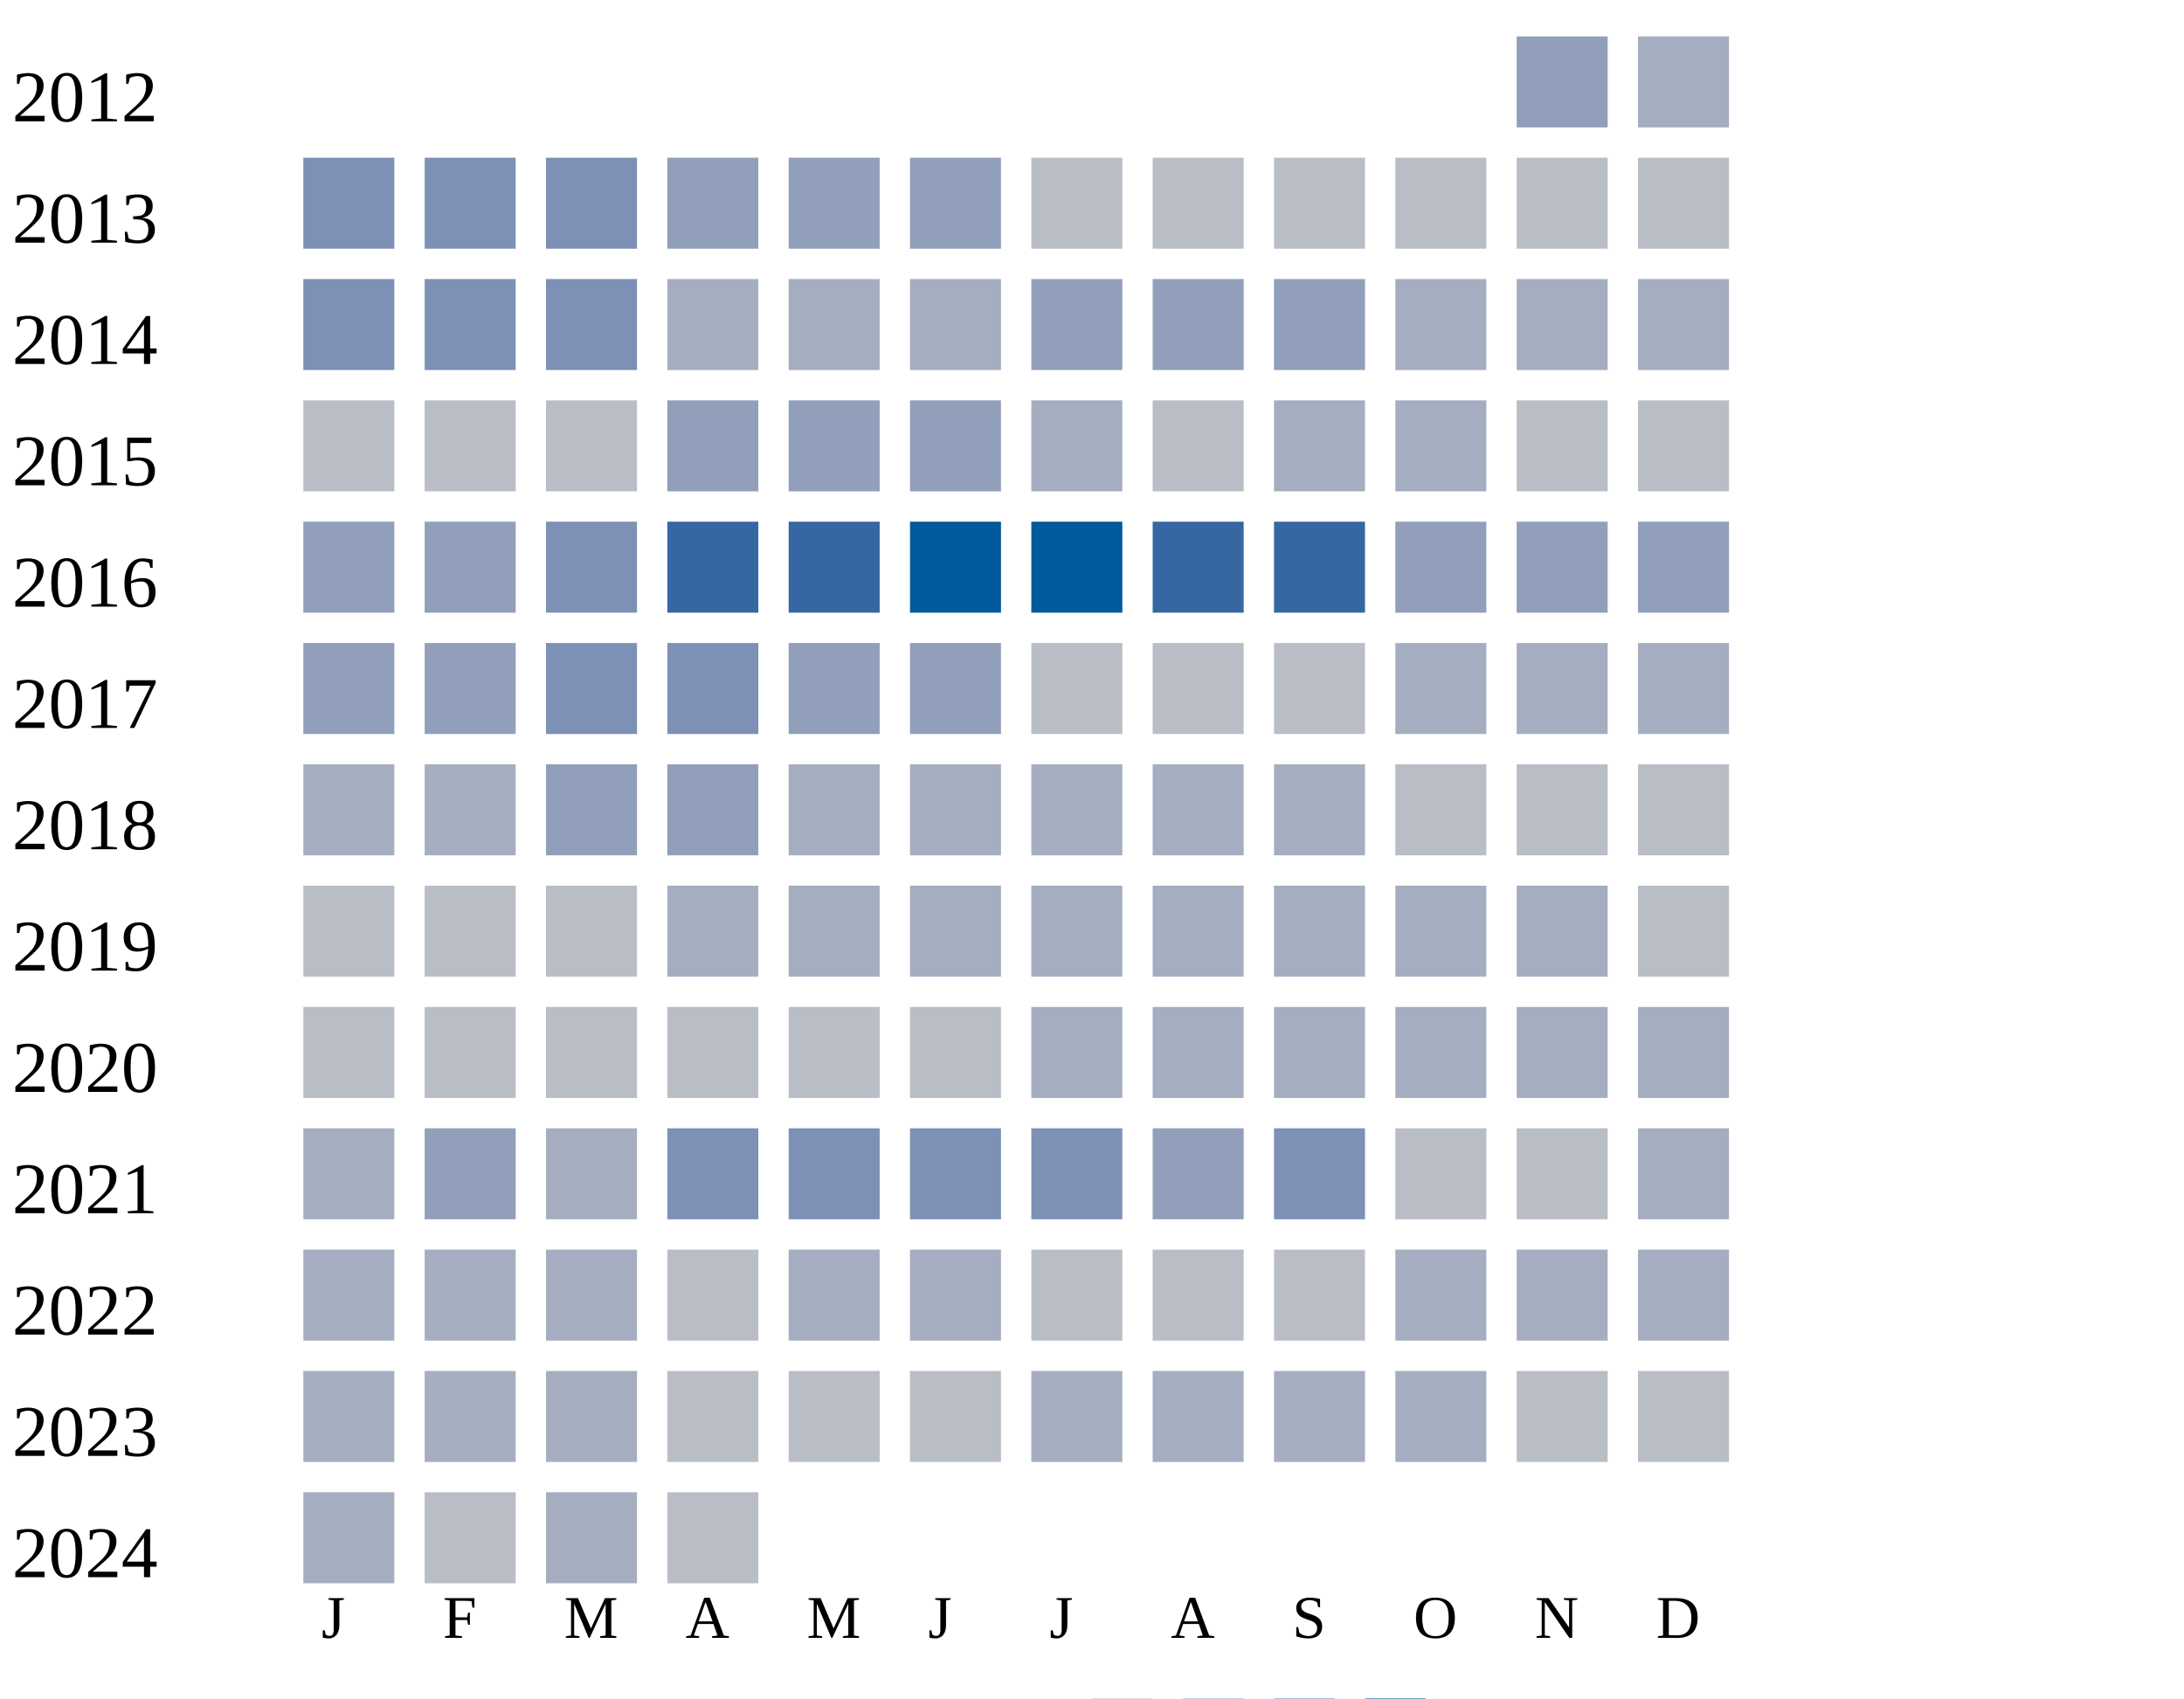
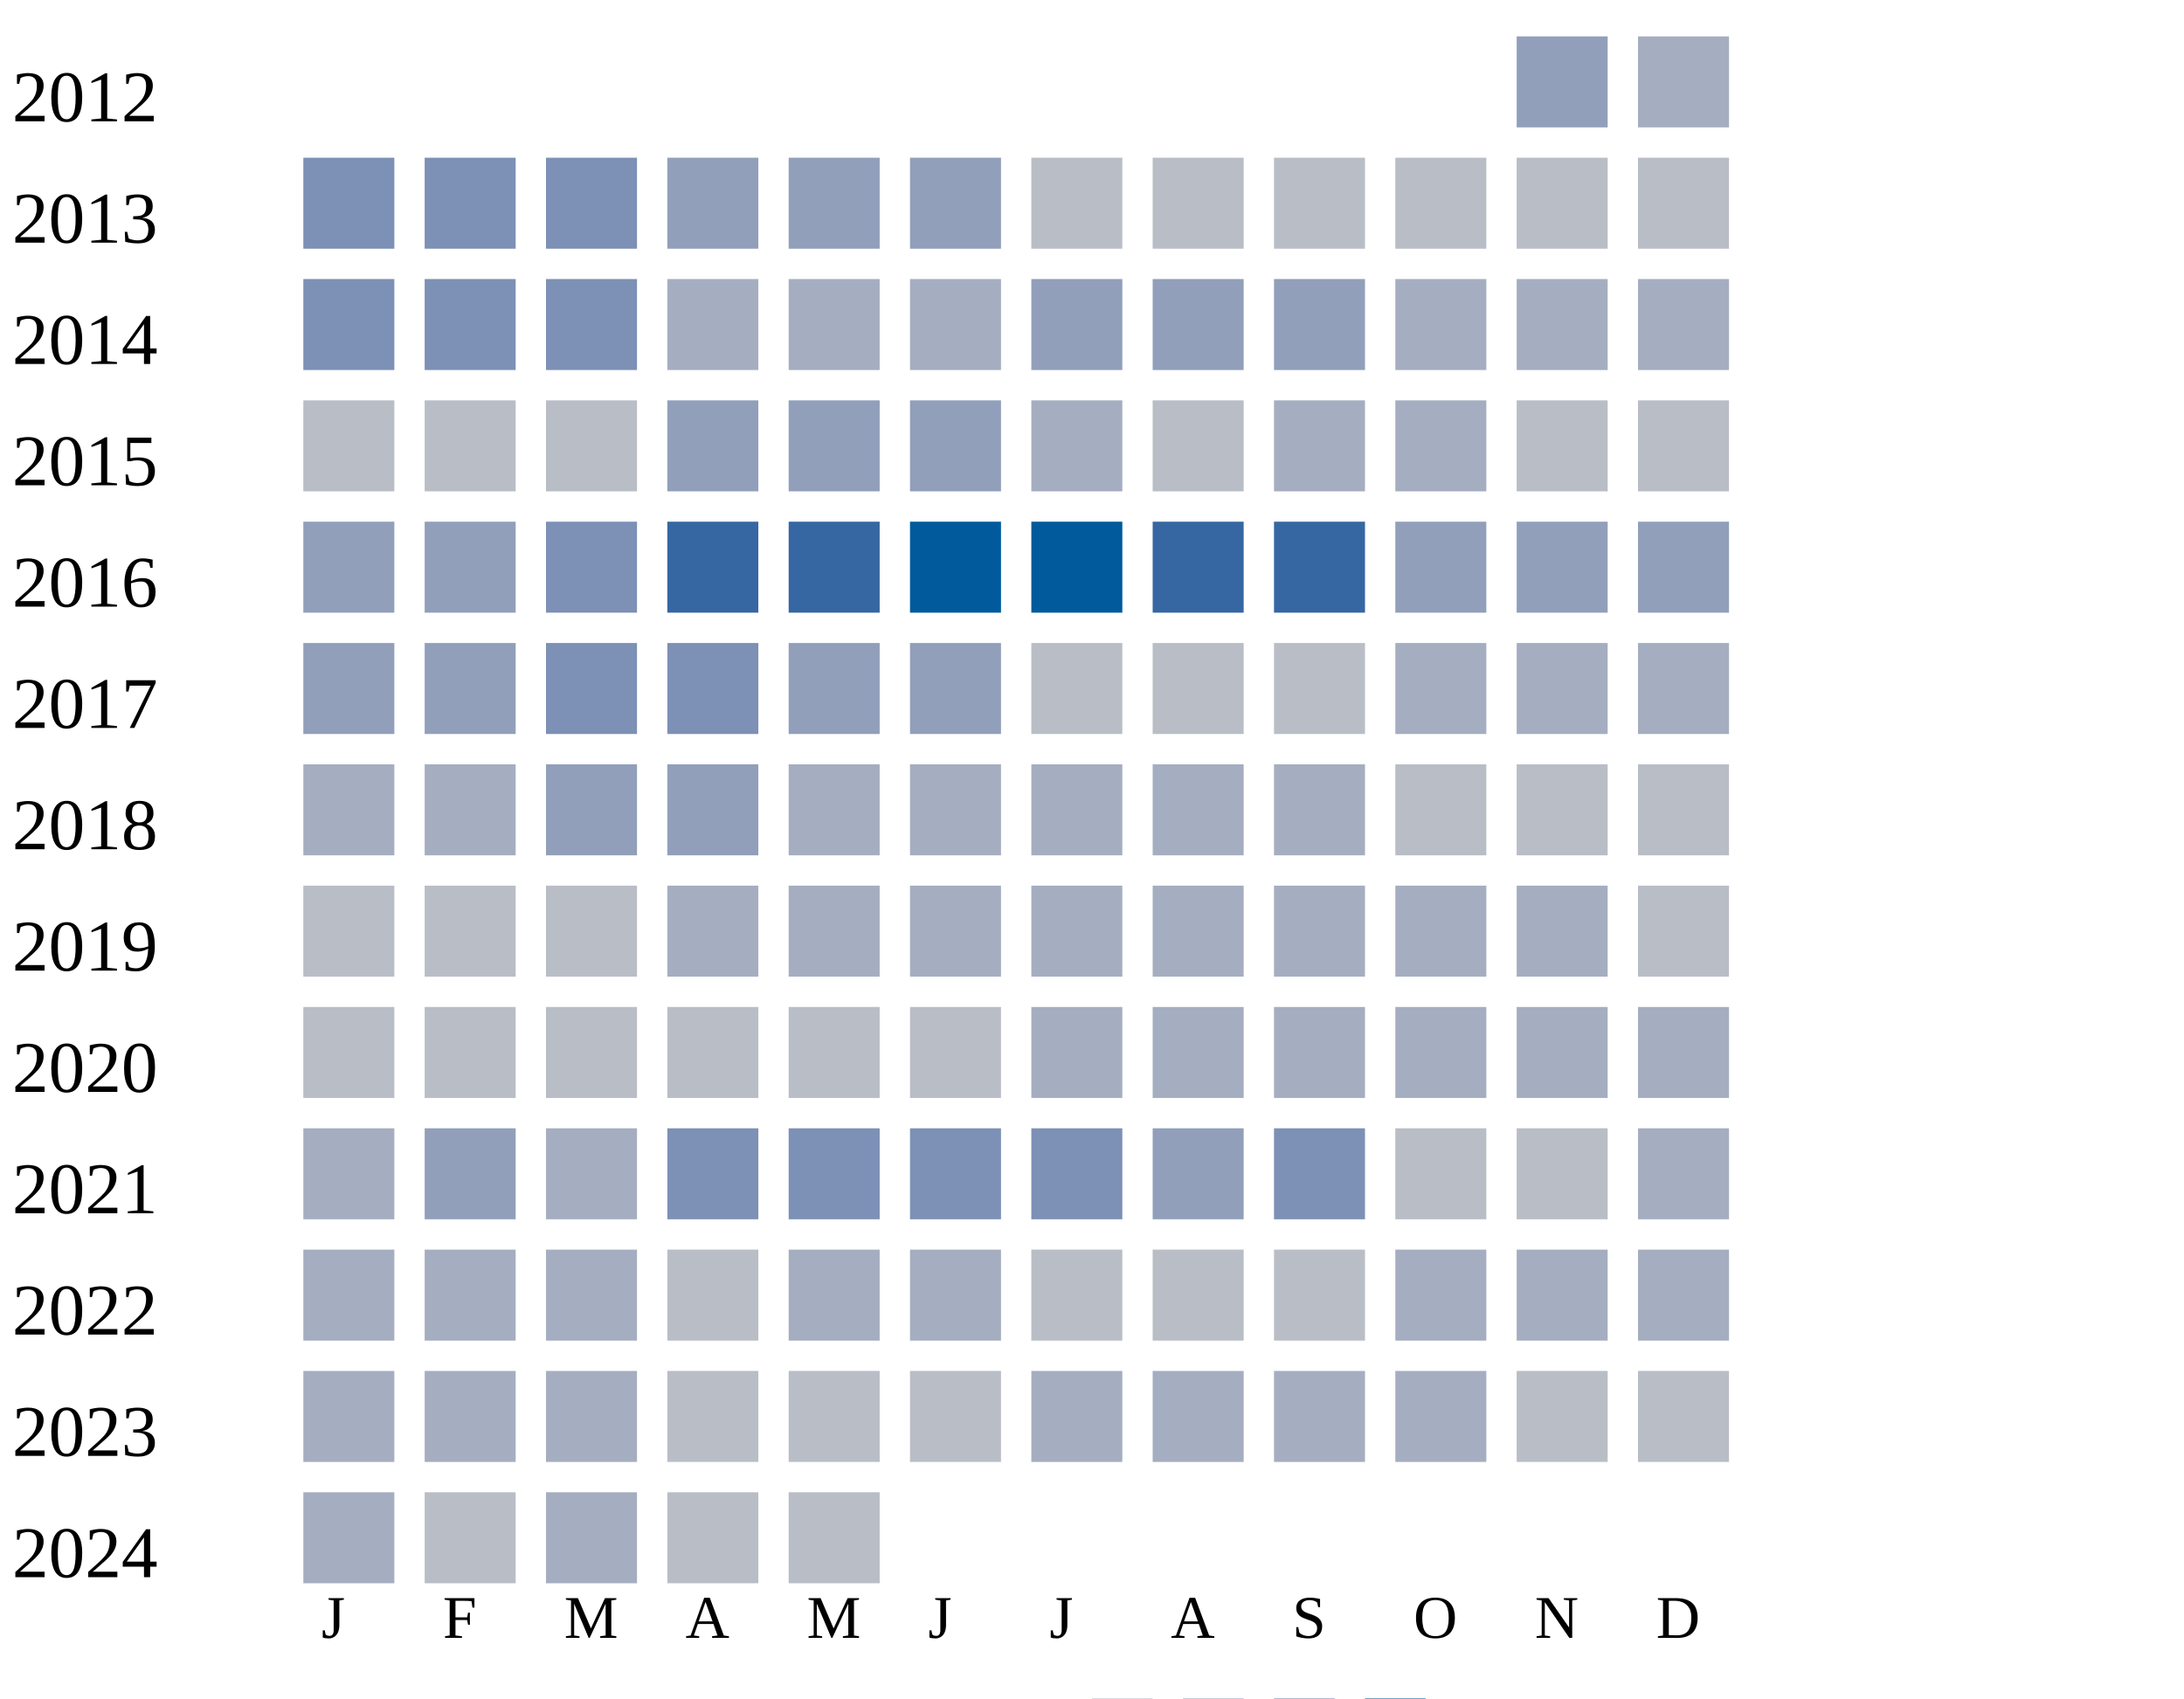
<svg xmlns="http://www.w3.org/2000/svg" width="360" height="280">
  <g transform="translate(0 0)">
    <text x="2" y="20">2012</text>
    <rect x="250" y="6" width="15" height="15" fill="#919fba" />
    <rect x="270" y="6" width="15" height="15" fill="#a5aec0" />
  </g>
  <g transform="translate(0 20)">
    <text x="2" y="20">2013</text>
    <rect x="50" y="6" width="15" height="15" fill="#7d90b5" />
    <rect x="70" y="6" width="15" height="15" fill="#7d90b5" />
    <rect x="90" y="6" width="15" height="15" fill="#7d90b5" />
    <rect x="110" y="6" width="15" height="15" fill="#919fba" />
    <rect x="130" y="6" width="15" height="15" fill="#919fba" />
    <rect x="150" y="6" width="15" height="15" fill="#919fba" />
    <rect x="170" y="6" width="15" height="15" fill="#b9bdc6" />
    <rect x="190" y="6" width="15" height="15" fill="#b9bdc6" />
    <rect x="210" y="6" width="15" height="15" fill="#b9bdc6" />
    <rect x="230" y="6" width="15" height="15" fill="#b9bdc6" />
    <rect x="250" y="6" width="15" height="15" fill="#b9bdc6" />
    <rect x="270" y="6" width="15" height="15" fill="#b9bdc6" />
  </g>
  <g transform="translate(0 40)">
    <text x="2" y="20">2014</text>
    <rect x="50" y="6" width="15" height="15" fill="#7d90b5" />
    <rect x="70" y="6" width="15" height="15" fill="#7d90b5" />
    <rect x="90" y="6" width="15" height="15" fill="#7d90b5" />
    <rect x="110" y="6" width="15" height="15" fill="#a5aec0" />
    <rect x="130" y="6" width="15" height="15" fill="#a5aec0" />
    <rect x="150" y="6" width="15" height="15" fill="#a5aec0" />
    <rect x="170" y="6" width="15" height="15" fill="#919fba" />
    <rect x="190" y="6" width="15" height="15" fill="#919fba" />
    <rect x="210" y="6" width="15" height="15" fill="#919fba" />
    <rect x="230" y="6" width="15" height="15" fill="#a5aec0" />
    <rect x="250" y="6" width="15" height="15" fill="#a5aec0" />
    <rect x="270" y="6" width="15" height="15" fill="#a5aec0" />
  </g>
  <g transform="translate(0 60)">
    <text x="2" y="20">2015</text>
    <rect x="50" y="6" width="15" height="15" fill="#b9bdc6" />
    <rect x="70" y="6" width="15" height="15" fill="#b9bdc6" />
    <rect x="90" y="6" width="15" height="15" fill="#b9bdc6" />
    <rect x="110" y="6" width="15" height="15" fill="#919fba" />
    <rect x="130" y="6" width="15" height="15" fill="#919fba" />
    <rect x="150" y="6" width="15" height="15" fill="#919fba" />
    <rect x="170" y="6" width="15" height="15" fill="#a5aec0" />
    <rect x="190" y="6" width="15" height="15" fill="#b9bdc6" />
    <rect x="210" y="6" width="15" height="15" fill="#a5aec0" />
    <rect x="230" y="6" width="15" height="15" fill="#a5aec0" />
    <rect x="250" y="6" width="15" height="15" fill="#b9bdc6" />
    <rect x="270" y="6" width="15" height="15" fill="#b9bdc6" />
  </g>
  <g transform="translate(0 80)">
    <text x="2" y="20">2016</text>
    <rect x="50" y="6" width="15" height="15" fill="#919fba" />
    <rect x="70" y="6" width="15" height="15" fill="#919fba" />
    <rect x="90" y="6" width="15" height="15" fill="#7d90b5" />
    <rect x="110" y="6" width="15" height="15" fill="#3667a2" />
    <rect x="130" y="6" width="15" height="15" fill="#3667a2" />
    <rect x="150" y="6" width="15" height="15" fill="#005a9c" />
    <rect x="170" y="6" width="15" height="15" fill="#005a9c" />
    <rect x="190" y="6" width="15" height="15" fill="#3667a2" />
    <rect x="210" y="6" width="15" height="15" fill="#3667a2" />
    <rect x="230" y="6" width="15" height="15" fill="#919fba" />
    <rect x="250" y="6" width="15" height="15" fill="#919fba" />
    <rect x="270" y="6" width="15" height="15" fill="#919fba" />
  </g>
  <g transform="translate(0 100)">
    <text x="2" y="20">2017</text>
    <rect x="50" y="6" width="15" height="15" fill="#919fba" />
    <rect x="70" y="6" width="15" height="15" fill="#919fba" />
    <rect x="90" y="6" width="15" height="15" fill="#7d90b5" />
    <rect x="110" y="6" width="15" height="15" fill="#7d90b5" />
    <rect x="130" y="6" width="15" height="15" fill="#919fba" />
    <rect x="150" y="6" width="15" height="15" fill="#919fba" />
    <rect x="170" y="6" width="15" height="15" fill="#b9bdc6" />
    <rect x="190" y="6" width="15" height="15" fill="#b9bdc6" />
    <rect x="210" y="6" width="15" height="15" fill="#b9bdc6" />
    <rect x="230" y="6" width="15" height="15" fill="#a5aec0" />
    <rect x="250" y="6" width="15" height="15" fill="#a5aec0" />
    <rect x="270" y="6" width="15" height="15" fill="#a5aec0" />
  </g>
  <g transform="translate(0 120)">
    <text x="2" y="20">2018</text>
    <rect x="50" y="6" width="15" height="15" fill="#a5aec0" />
    <rect x="70" y="6" width="15" height="15" fill="#a5aec0" />
    <rect x="90" y="6" width="15" height="15" fill="#919fba" />
    <rect x="110" y="6" width="15" height="15" fill="#919fba" />
    <rect x="130" y="6" width="15" height="15" fill="#a5aec0" />
    <rect x="150" y="6" width="15" height="15" fill="#a5aec0" />
    <rect x="170" y="6" width="15" height="15" fill="#a5aec0" />
    <rect x="190" y="6" width="15" height="15" fill="#a5aec0" />
    <rect x="210" y="6" width="15" height="15" fill="#a5aec0" />
    <rect x="230" y="6" width="15" height="15" fill="#b9bdc6" />
    <rect x="250" y="6" width="15" height="15" fill="#b9bdc6" />
    <rect x="270" y="6" width="15" height="15" fill="#b9bdc6" />
  </g>
  <g transform="translate(0 140)">
    <text x="2" y="20">2019</text>
    <rect x="50" y="6" width="15" height="15" fill="#b9bdc6" />
    <rect x="70" y="6" width="15" height="15" fill="#b9bdc6" />
    <rect x="90" y="6" width="15" height="15" fill="#b9bdc6" />
    <rect x="110" y="6" width="15" height="15" fill="#a5aec0" />
    <rect x="130" y="6" width="15" height="15" fill="#a5aec0" />
    <rect x="150" y="6" width="15" height="15" fill="#a5aec0" />
    <rect x="170" y="6" width="15" height="15" fill="#a5aec0" />
    <rect x="190" y="6" width="15" height="15" fill="#a5aec0" />
    <rect x="210" y="6" width="15" height="15" fill="#a5aec0" />
    <rect x="230" y="6" width="15" height="15" fill="#a5aec0" />
    <rect x="250" y="6" width="15" height="15" fill="#a5aec0" />
    <rect x="270" y="6" width="15" height="15" fill="#b9bdc6" />
  </g>
  <g transform="translate(0 160)">
    <text x="2" y="20">2020</text>
    <rect x="50" y="6" width="15" height="15" fill="#b9bdc6" />
    <rect x="70" y="6" width="15" height="15" fill="#b9bdc6" />
    <rect x="90" y="6" width="15" height="15" fill="#b9bdc6" />
    <rect x="110" y="6" width="15" height="15" fill="#b9bdc6" />
    <rect x="130" y="6" width="15" height="15" fill="#b9bdc6" />
    <rect x="150" y="6" width="15" height="15" fill="#b9bdc6" />
    <rect x="170" y="6" width="15" height="15" fill="#a5aec0" />
    <rect x="190" y="6" width="15" height="15" fill="#a5aec0" />
    <rect x="210" y="6" width="15" height="15" fill="#a5aec0" />
    <rect x="230" y="6" width="15" height="15" fill="#a5aec0" />
    <rect x="250" y="6" width="15" height="15" fill="#a5aec0" />
    <rect x="270" y="6" width="15" height="15" fill="#a5aec0" />
  </g>
  <g transform="translate(0 180)">
    <text x="2" y="20">2021</text>
    <rect x="50" y="6" width="15" height="15" fill="#a5aec0" />
    <rect x="70" y="6" width="15" height="15" fill="#919fba" />
    <rect x="90" y="6" width="15" height="15" fill="#a5aec0" />
    <rect x="110" y="6" width="15" height="15" fill="#7d90b5" />
    <rect x="130" y="6" width="15" height="15" fill="#7d90b5" />
    <rect x="150" y="6" width="15" height="15" fill="#7d90b5" />
    <rect x="170" y="6" width="15" height="15" fill="#7d90b5" />
    <rect x="190" y="6" width="15" height="15" fill="#919fba" />
    <rect x="210" y="6" width="15" height="15" fill="#7d90b5" />
    <rect x="230" y="6" width="15" height="15" fill="#b9bdc6" />
    <rect x="250" y="6" width="15" height="15" fill="#b9bdc6" />
    <rect x="270" y="6" width="15" height="15" fill="#a5aec0" />
  </g>
  <g transform="translate(0 200)">
    <text x="2" y="20">2022</text>
    <rect x="50" y="6" width="15" height="15" fill="#a5aec0" />
    <rect x="70" y="6" width="15" height="15" fill="#a5aec0" />
    <rect x="90" y="6" width="15" height="15" fill="#a5aec0" />
    <rect x="110" y="6" width="15" height="15" fill="#b9bdc6" />
    <rect x="130" y="6" width="15" height="15" fill="#a5aec0" />
    <rect x="150" y="6" width="15" height="15" fill="#a5aec0" />
    <rect x="170" y="6" width="15" height="15" fill="#b9bdc6" />
    <rect x="190" y="6" width="15" height="15" fill="#b9bdc6" />
    <rect x="210" y="6" width="15" height="15" fill="#b9bdc6" />
    <rect x="230" y="6" width="15" height="15" fill="#a5aec0" />
    <rect x="250" y="6" width="15" height="15" fill="#a5aec0" />
    <rect x="270" y="6" width="15" height="15" fill="#a5aec0" />
  </g>
  <g transform="translate(0 220)">
    <text x="2" y="20">2023</text>
    <rect x="50" y="6" width="15" height="15" fill="#a5aec0" />
    <rect x="70" y="6" width="15" height="15" fill="#a5aec0" />
    <rect x="90" y="6" width="15" height="15" fill="#a5aec0" />
    <rect x="110" y="6" width="15" height="15" fill="#b9bdc6" />
    <rect x="130" y="6" width="15" height="15" fill="#b9bdc6" />
    <rect x="150" y="6" width="15" height="15" fill="#b9bdc6" />
    <rect x="170" y="6" width="15" height="15" fill="#a5aec0" />
    <rect x="190" y="6" width="15" height="15" fill="#a5aec0" />
    <rect x="210" y="6" width="15" height="15" fill="#a5aec0" />
    <rect x="230" y="6" width="15" height="15" fill="#a5aec0" />
    <rect x="250" y="6" width="15" height="15" fill="#b9bdc6" />
    <rect x="270" y="6" width="15" height="15" fill="#b9bdc6" />
  </g>
  <g transform="translate(0 240)">
    <text x="2" y="20">2024</text>
    <rect x="50" y="6" width="15" height="15" fill="#a5aec0" />
    <rect x="70" y="6" width="15" height="15" fill="#b9bdc6" />
    <rect x="90" y="6" width="15" height="15" fill="#a5aec0" />
    <rect x="110" y="6" width="15" height="15" fill="#b9bdc6" />
+     <rect x="130" y="6" width="15" height="15" fill="#b9bdc6" />
  </g>
  <text style="font-size: 10px; text-align: center" x="53" y="270">J</text>
  <text style="font-size: 10px; text-align: center" x="73" y="270">F</text>
  <text style="font-size: 10px; text-align: center" x="93" y="270">M</text>
  <text style="font-size: 10px; text-align: center" x="113" y="270">A</text>
  <text style="font-size: 10px; text-align: center" x="133" y="270">M</text>
  <text style="font-size: 10px; text-align: center" x="153" y="270">J</text>
  <text style="font-size: 10px; text-align: center" x="173" y="270">J</text>
  <text style="font-size: 10px; text-align: center" x="193" y="270">A</text>
  <text style="font-size: 10px; text-align: center" x="213" y="270">S</text>
  <text style="font-size: 10px; text-align: center" x="233" y="270">O</text>
  <text style="font-size: 10px; text-align: center" x="253" y="270">N</text>
  <text style="font-size: 10px; text-align: center" x="273" y="270">D</text>
  <text style="font-size: 10px;" x="155" y="289">Less</text>
  <rect fill="#b9bdc6" width="10" height="10" x="180" y="280" />
  <rect fill="#919fba" width="10" height="10" x="195" y="280" />
  <rect fill="#6882ae" width="10" height="10" x="210" y="280" />
  <rect fill="#005a9c" width="10" height="10" x="225" y="280" />
  <text x="240" y="289" style="font-size: 10px;">More</text>
</svg>
